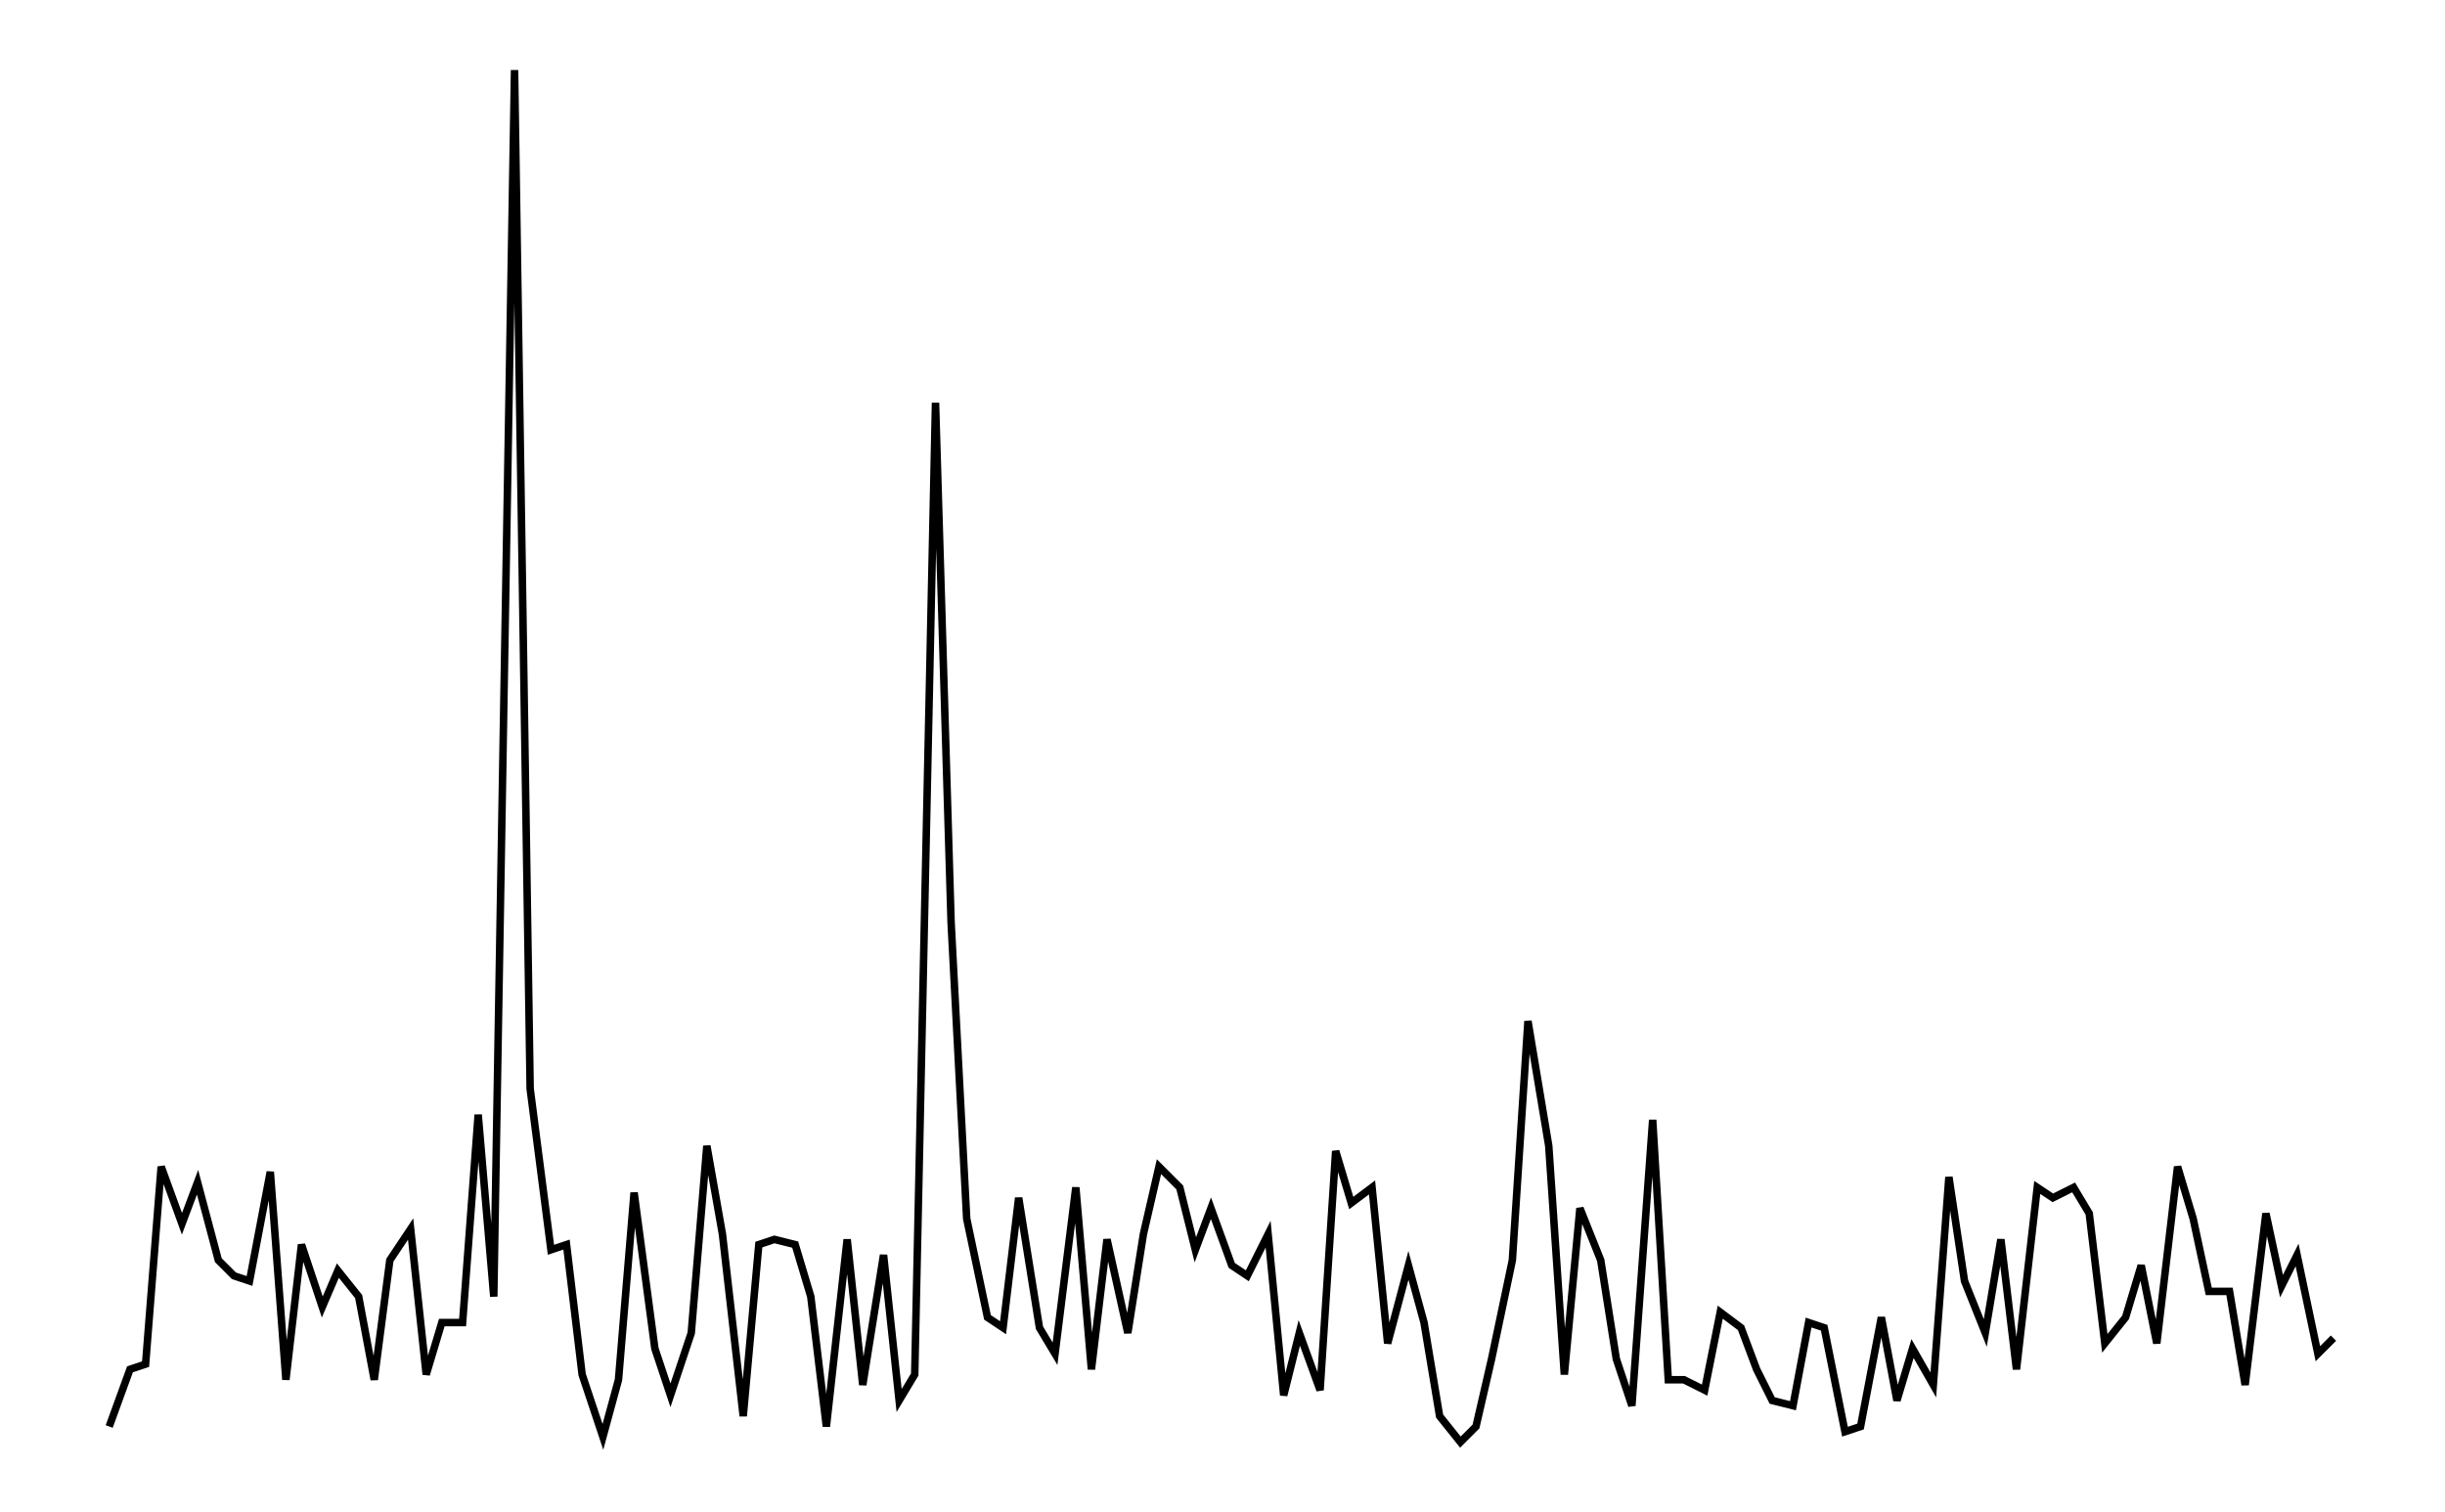
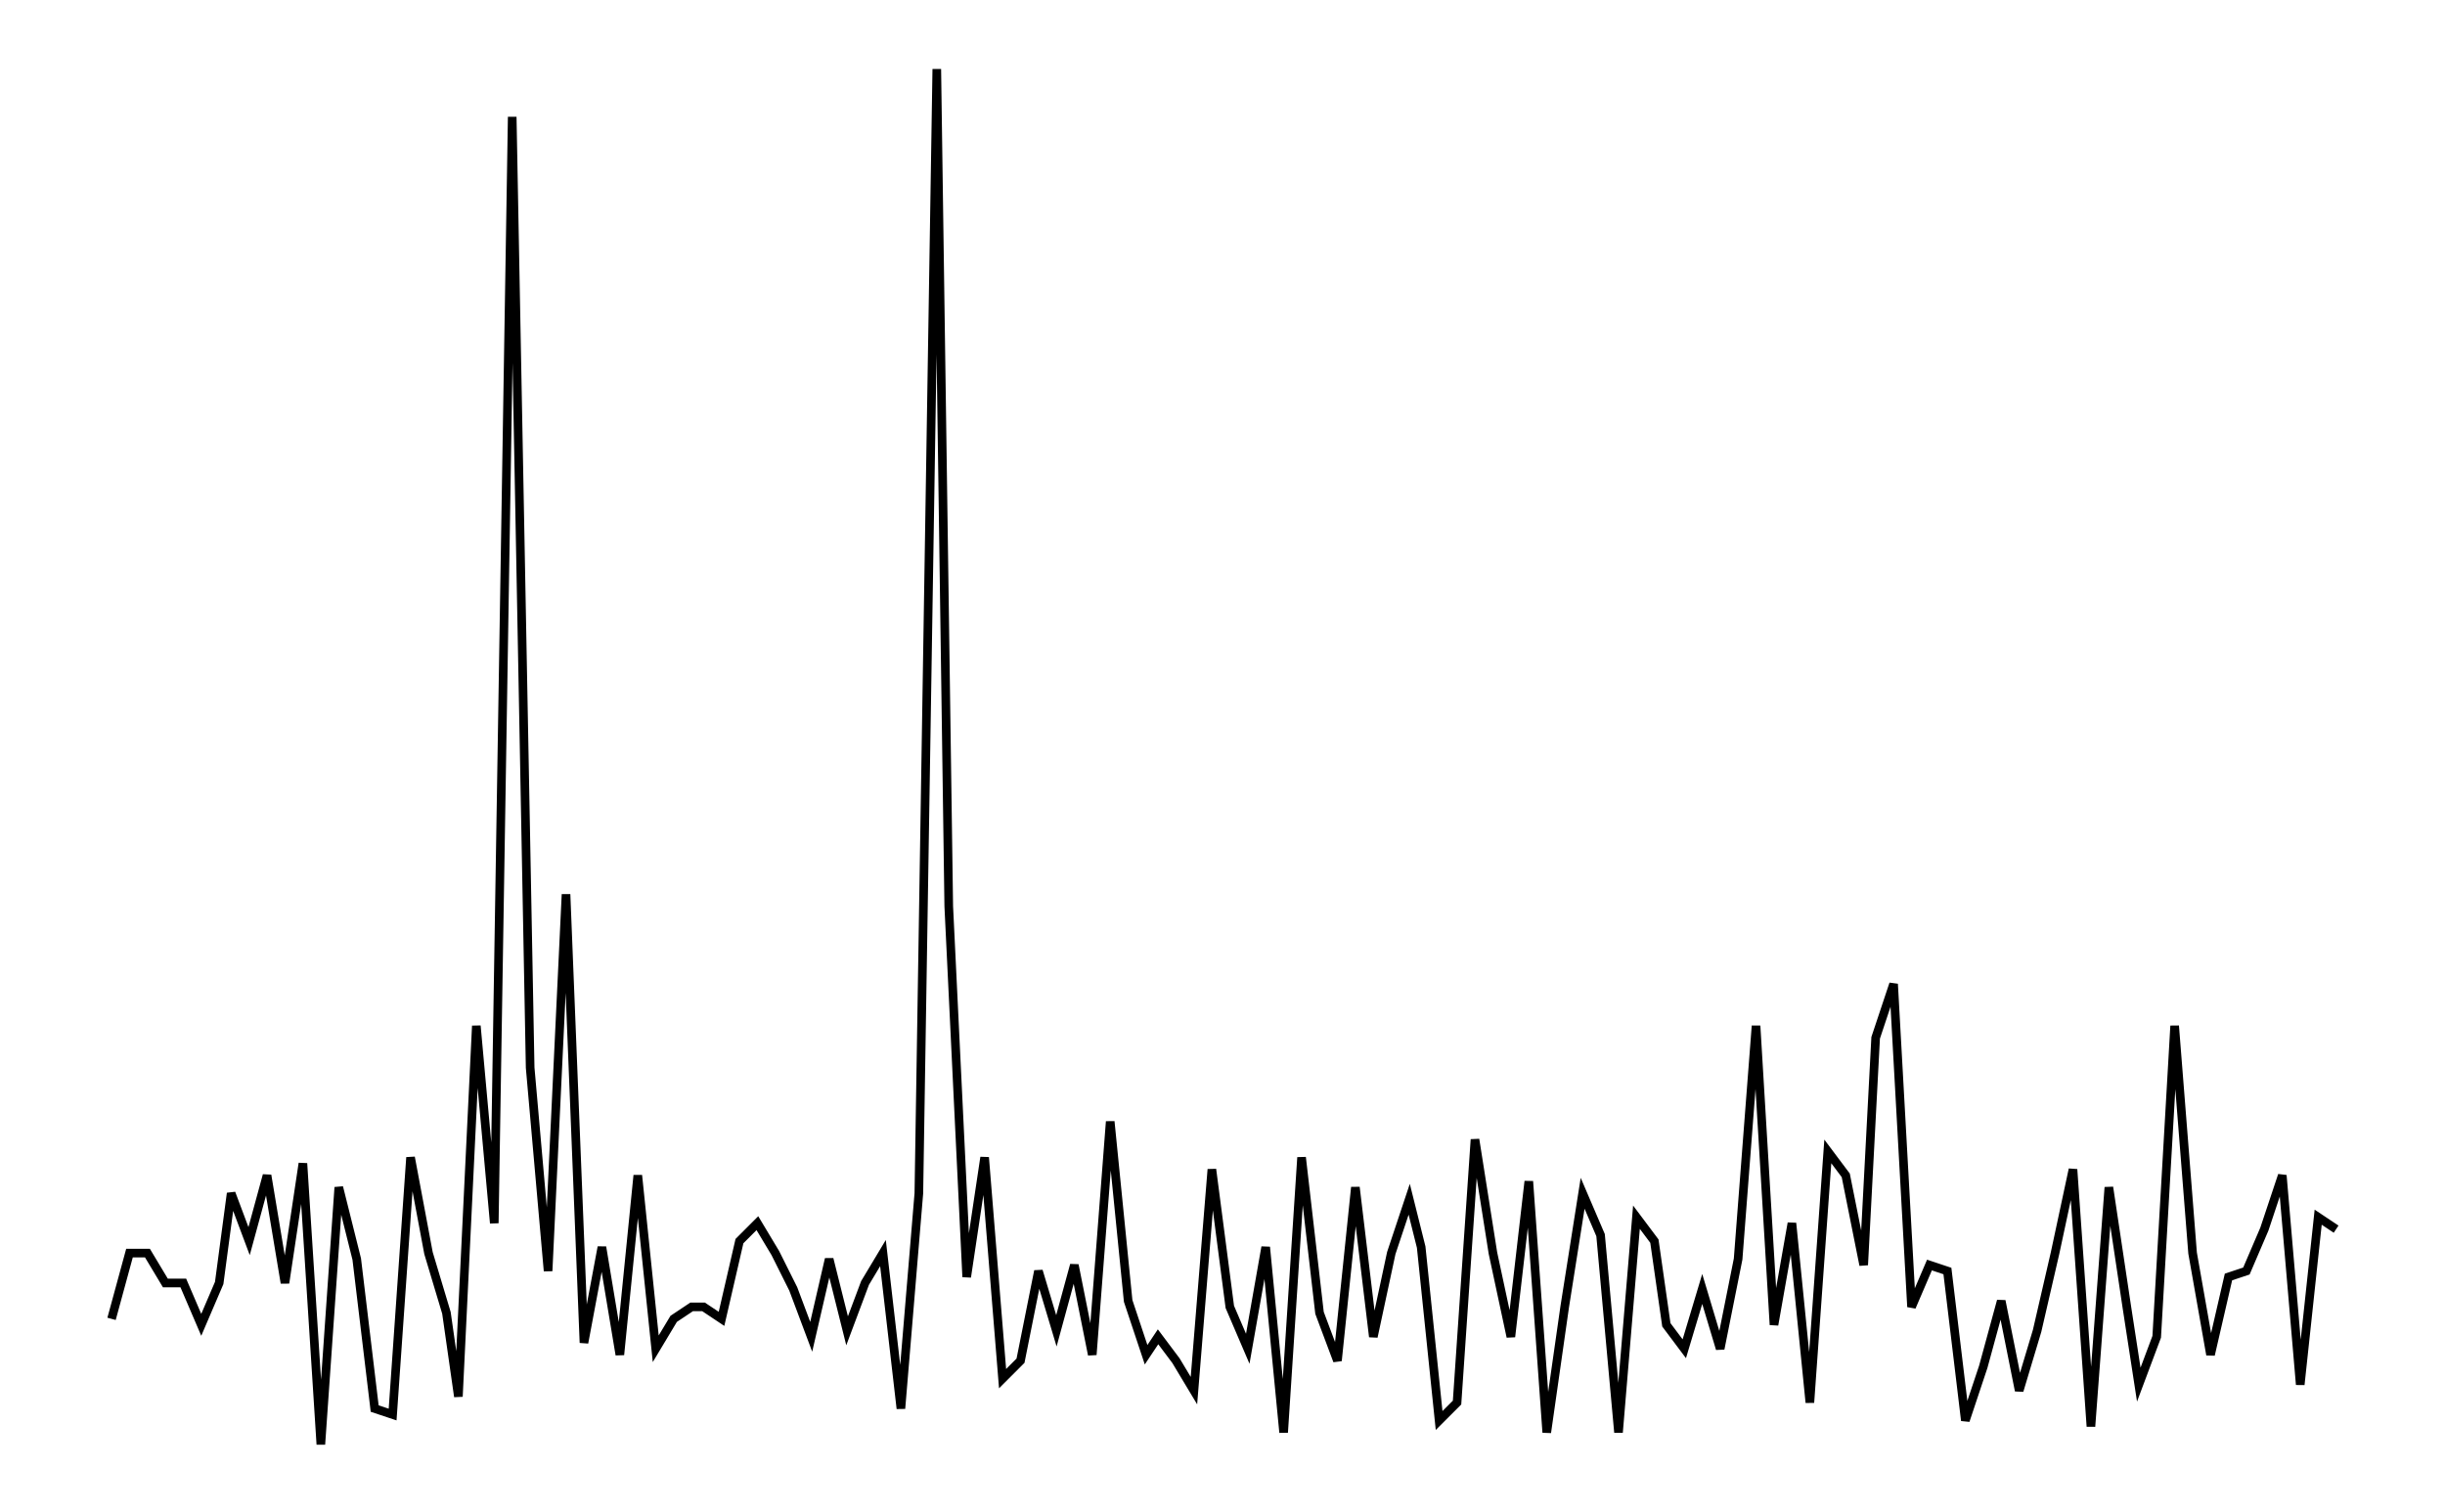
- <svg xmlns="http://www.w3.org/2000/svg" width="161.8" height="100.0" viewBox="-3.726 -3.513 171.803 110">
-   <g fill="none" stroke="black" stroke-width="0.001%" transform="translate(0, 102.9735) scale(378.3003, -378.3003)">
-     <polyline points="0.003,0.007 0.007,0.018 0.01,0.019 0.013,0.057 0.017,0.046 0.02,0.054 0.024,0.039 0.027,0.036 0.03,0.035 0.034,0.056 0.037,0.016 0.04,0.042 0.044,0.03 0.047,0.037 0.051,0.032 0.054,0.016 0.057,0.039 0.061,0.045 0.064,0.017 0.067,0.027 0.071,0.027 0.074,0.067 0.077,0.032 0.081,0.268 0.084,0.072 0.088,0.041 0.091,0.042 0.094,0.017 0.098,0.005 0.101,0.016 0.104,0.052 0.108,0.022 0.111,0.013 0.115,0.025 0.118,0.061 0.121,0.044 0.125,0.009 0.128,0.042 0.131,0.043 0.135,0.042 0.138,0.032 0.141,0.007 0.145,0.043 0.148,0.015 0.152,0.04 0.155,0.012 0.158,0.017 0.162,0.204 0.165,0.104 0.168,0.047 0.172,0.028 0.175,0.026 0.178,0.051 0.182,0.026 0.185,0.021 0.189,0.053 0.192,0.018 0.195,0.043 0.199,0.025 0.202,0.044 0.205,0.057 0.209,0.053 0.212,0.041 0.215,0.049 0.219,0.038 0.222,0.036 0.226,0.044 0.229,0.013 0.232,0.025 0.236,0.014 0.239,0.06 0.242,0.05 0.246,0.053 0.249,0.023 0.253,0.038 0.256,0.027 0.259,0.009 0.263,0.004 0.266,0.007 0.269,0.02 0.273,0.039 0.276,0.085 0.28,0.061 0.283,0.017 0.286,0.049 0.29,0.039 0.293,0.02 0.296,0.011 0.3,0.066 0.303,0.016 0.306,0.016 0.31,0.014 0.313,0.029 0.317,0.026 0.32,0.018 0.323,0.012 0.327,0.011 0.33,0.027 0.333,0.026 0.337,0.006 0.34,0.007 0.344,0.028 0.347,0.012 0.35,0.022 0.354,0.015 0.357,0.055 0.36,0.035 0.364,0.025 0.367,0.043 0.37,0.018 0.374,0.053 0.377,0.051 0.381,0.053 0.384,0.048 0.387,0.023 0.391,0.028 0.394,0.038 0.397,0.023 0.401,0.057 0.404,0.047 0.407,0.033 0.411,0.033 0.414,0.015 0.418,0.048 0.421,0.034 0.424,0.04 0.428,0.021 0.431,0.024" />
+ <svg xmlns="http://www.w3.org/2000/svg" width="161.8" height="100.0" viewBox="-3.726 -3.55 171.803 110">
+   <g fill="none" stroke="black" stroke-width="0.001%" transform="translate(0, 102.9007) scale(435.3047, -435.3047)">
+     <polyline points="0.003,0.024 0.006,0.035 0.009,0.035 0.012,0.03 0.015,0.03 0.018,0.023 0.021,0.03 0.023,0.045 0.026,0.037 0.029,0.048 0.032,0.03 0.035,0.05 0.038,0.003 0.041,0.046 0.044,0.034 0.047,0.009 0.05,0.008 0.053,0.051 0.056,0.035 0.059,0.025 0.061,0.011 0.064,0.073 0.067,0.04 0.07,0.225 0.073,0.066 0.076,0.032 0.079,0.095 0.082,0.02 0.085,0.036 0.088,0.018 0.091,0.048 0.094,0.019 0.097,0.024 0.1,0.026 0.102,0.026 0.105,0.024 0.108,0.037 0.111,0.04 0.114,0.035 0.117,0.029 0.12,0.021 0.123,0.034 0.126,0.022 0.129,0.03 0.132,0.035 0.135,0.009 0.138,0.045 0.141,0.233 0.143,0.093 0.146,0.031 0.149,0.051 0.152,0.014 0.155,0.017 0.158,0.032 0.161,0.022 0.164,0.033 0.167,0.018 0.17,0.057 0.173,0.027 0.176,0.018 0.178,0.021 0.181,0.017 0.184,0.012 0.187,0.049 0.19,0.026 0.193,0.019 0.196,0.036 0.199,0.005 0.202,0.051 0.205,0.025 0.208,0.017 0.211,0.046 0.214,0.021 0.217,0.035 0.22,0.044 0.222,0.036 0.225,0.007 0.228,0.01 0.231,0.054 0.234,0.035 0.237,0.021 0.24,0.047 0.243,0.005 0.246,0.026 0.249,0.045 0.252,0.038 0.255,0.005 0.258,0.041 0.261,0.037 0.263,0.023 0.266,0.019 0.269,0.029 0.272,0.019 0.275,0.034 0.278,0.073 0.281,0.023 0.284,0.04 0.287,0.01 0.29,0.052 0.293,0.048 0.296,0.033 0.298,0.071 0.301,0.08 0.304,0.026 0.307,0.033 0.31,0.032 0.313,0.007 0.316,0.016 0.319,0.027 0.322,0.012 0.325,0.022 0.328,0.035 0.331,0.049 0.334,0.006 0.337,0.046 0.34,0.026 0.342,0.013 0.345,0.021 0.348,0.073 0.351,0.035 0.354,0.018 0.357,0.031 0.36,0.032 0.363,0.039 0.366,0.048 0.369,0.013 0.372,0.041 0.375,0.039" />
  </g>
</svg>
